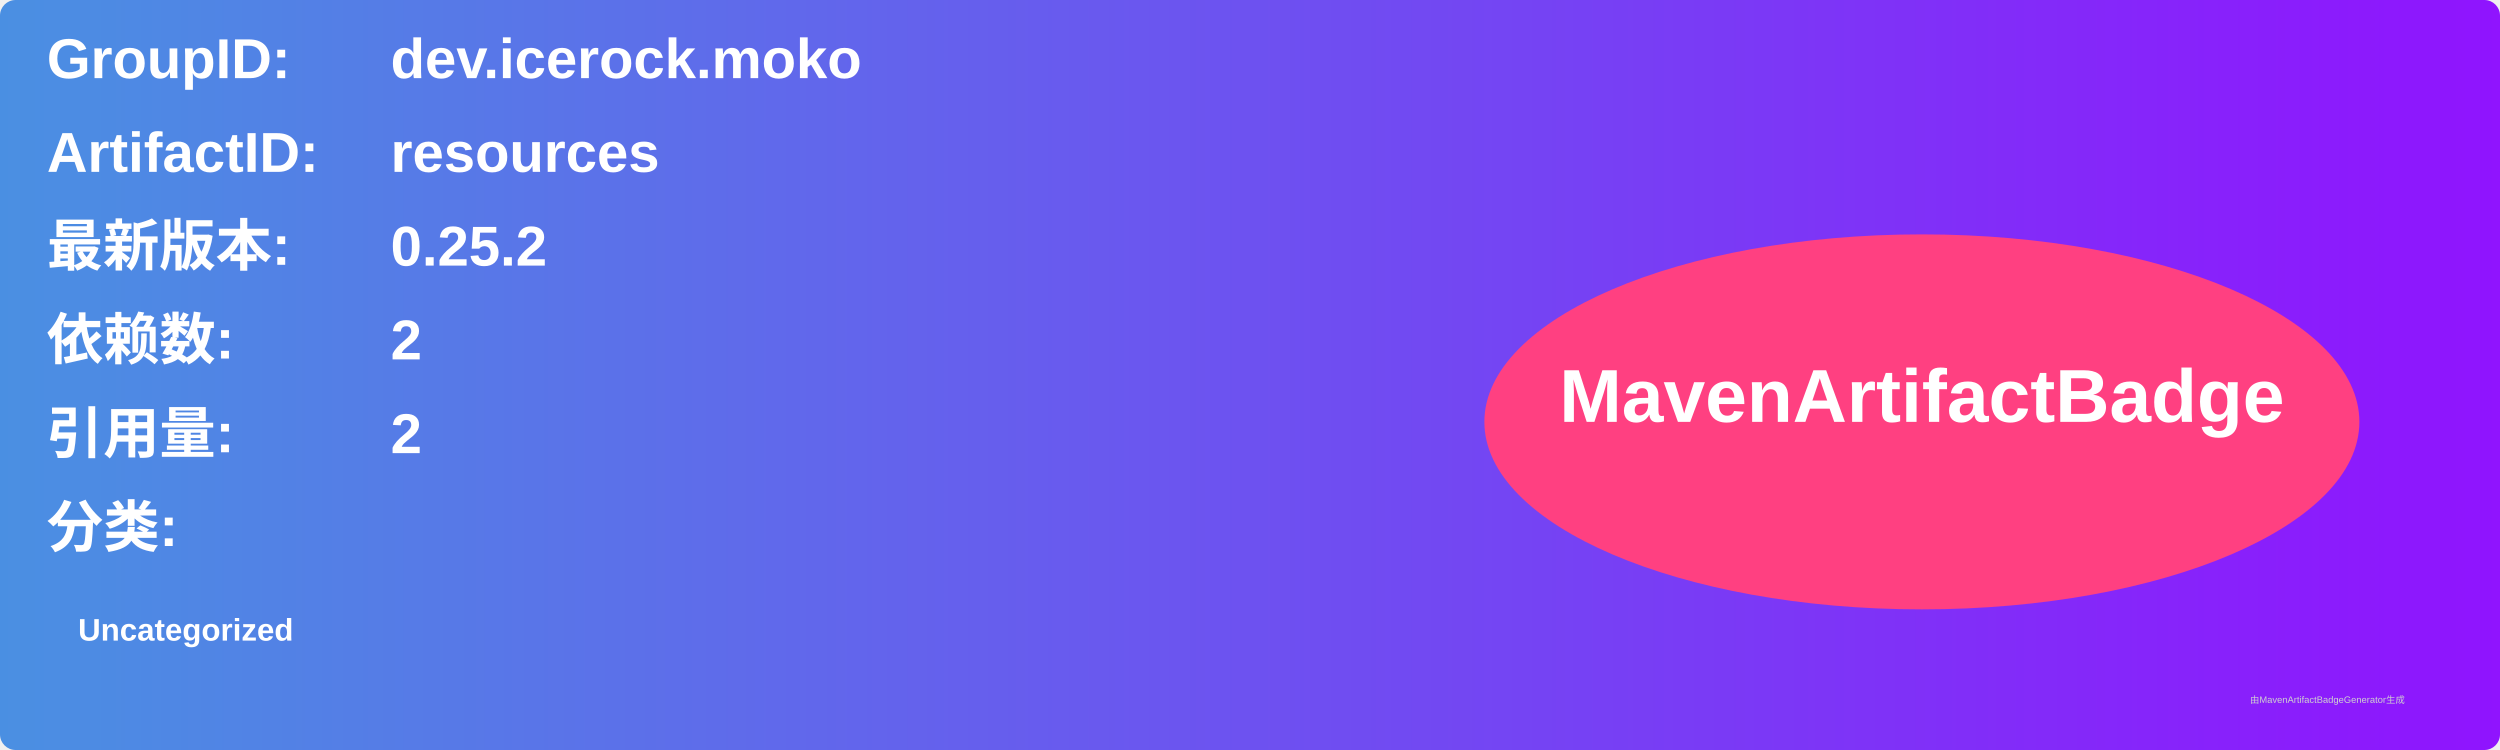
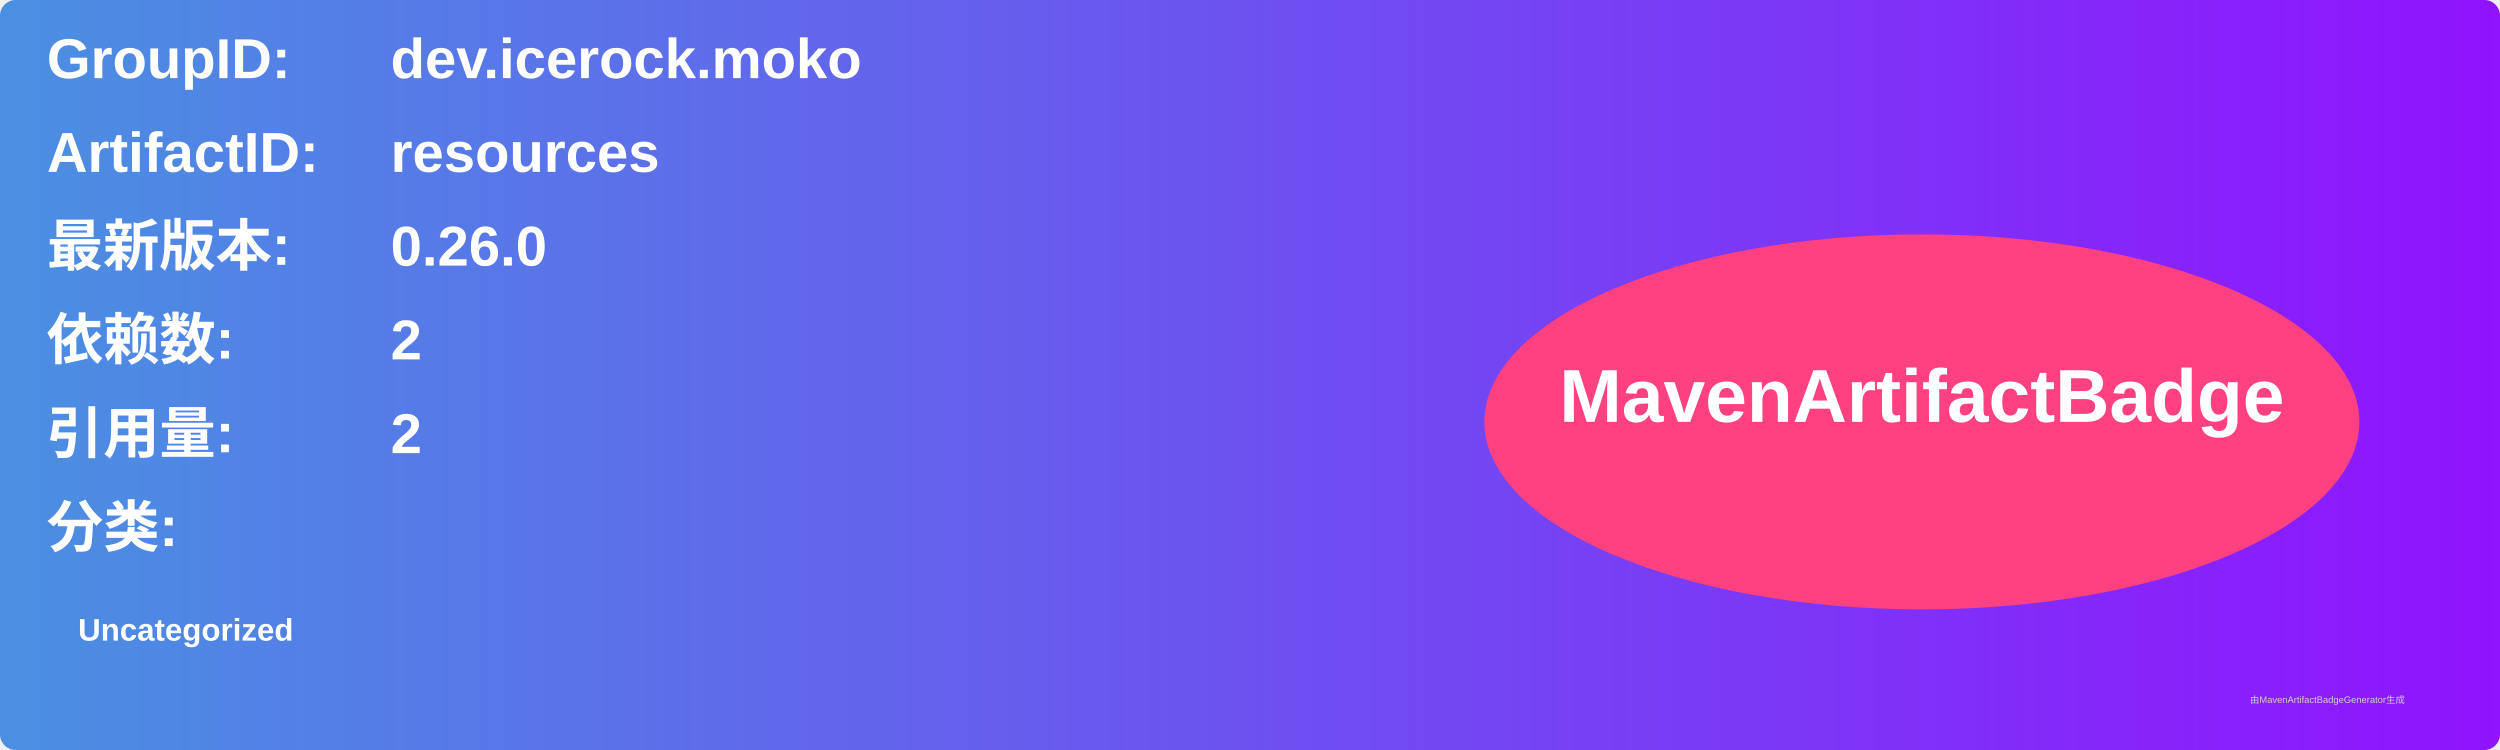
<svg xmlns="http://www.w3.org/2000/svg" width="800" height="240" viewBox="0 0 800 240">
  <linearGradient id="grad" x1="0%" y1="0%" x2="100%" y2="0%">
    <stop offset="0%" stop-color="#4a90e2" />
    <stop offset="100%" stop-color="#9013fe" />
  </linearGradient>
  <rect width="100%" height="100%" rx="5" ry="5" fill="url(#grad)" />
  <g transform="translate(15, 15)">
    <text x="0" y="10" font-family="Arial" font-size="18" fill="white" font-weight="bold" width="260">GroupID:</text>
    <text x="110" y="10" font-family="Arial" font-size="18" fill="white" font-weight="bold" width="460">dev.icerock.moko</text>
    <text x="0" y="40" font-family="Arial" font-size="18" fill="white" font-weight="bold" width="260">ArtifactID:</text>
    <text x="110" y="40" font-family="Arial" font-size="18" fill="white" font-weight="bold" width="460">resources</text>
    <text x="0" y="70" font-family="Arial" font-size="18" fill="white" font-weight="bold">最新版本:</text>
    <text x="110" y="70" font-family="Arial" font-size="18" fill="white" font-weight="bold">
-       <tspan font-weight="bold">0.25.2</tspan>
+       <tspan font-weight="bold">0.26.0</tspan>
    </text>
    <text x="0" y="100" font-family="Arial" font-size="18" fill="white" font-weight="bold">依赖数: </text>
    <text x="110" y="100" font-family="Arial" font-size="18" fill="white">
      <tspan font-weight="bold">2</tspan>
    </text>
    <text x="0" y="130" font-family="Arial" font-size="18" fill="white" font-weight="bold">引用量: </text>
    <text x="110" y="130" font-family="Arial" font-size="18" fill="white">
      <tspan font-weight="bold">2</tspan>
    </text>
    <text x="0" y="160" font-family="Arial" font-size="18" fill="white" font-weight="bold">分类:</text>
    <text x="10" y="190" font-family="Arial" font-size="10" fill="white">
      <tspan font-weight="bold">Uncategorized</tspan>
    </text>
    <ellipse cx="600" cy="120" rx="140" ry="60" fill="#ff4081" />
    <text x="600" y="120" text-anchor="middle" font-family="Arial" font-size="24" fill="white" font-weight="bold">MavenArtifactBadge</text>
  </g>
  <text x="720" y="225" font-family="Arial" font-size="3" fill="#d0d0d0">由MavenArtifactBadgeGenerator生成</text>
</svg>
